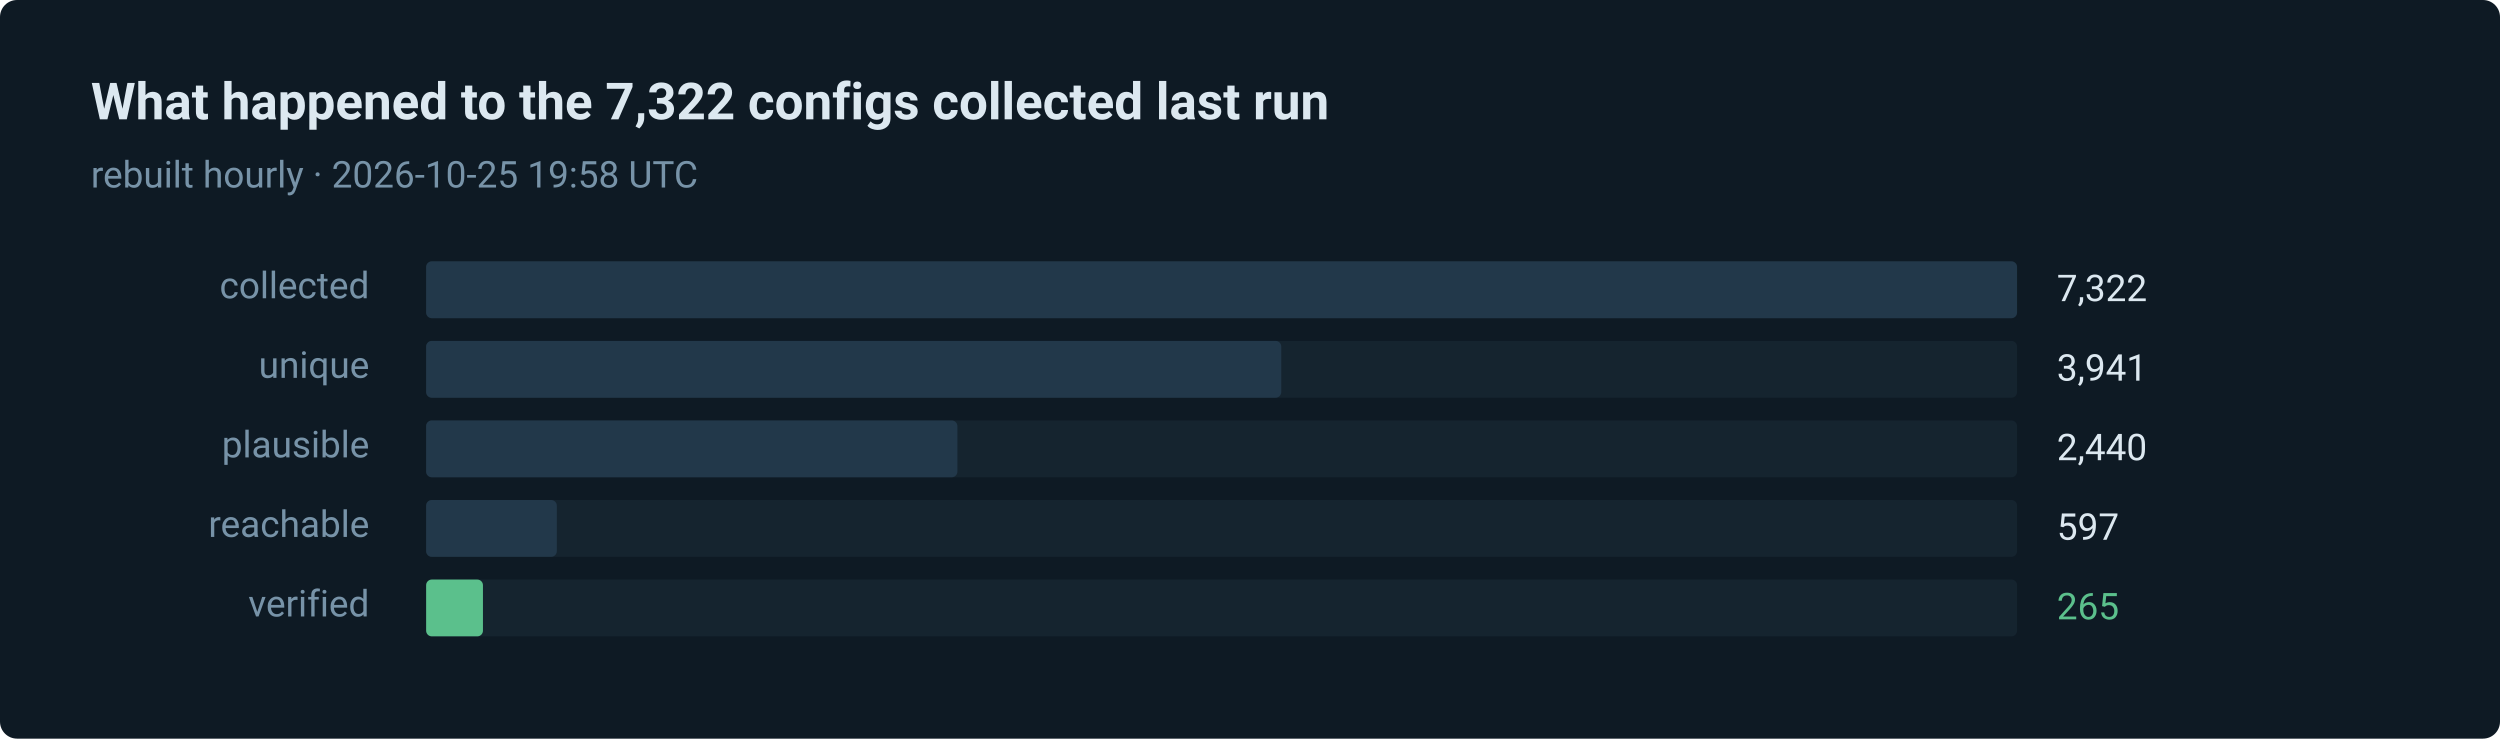
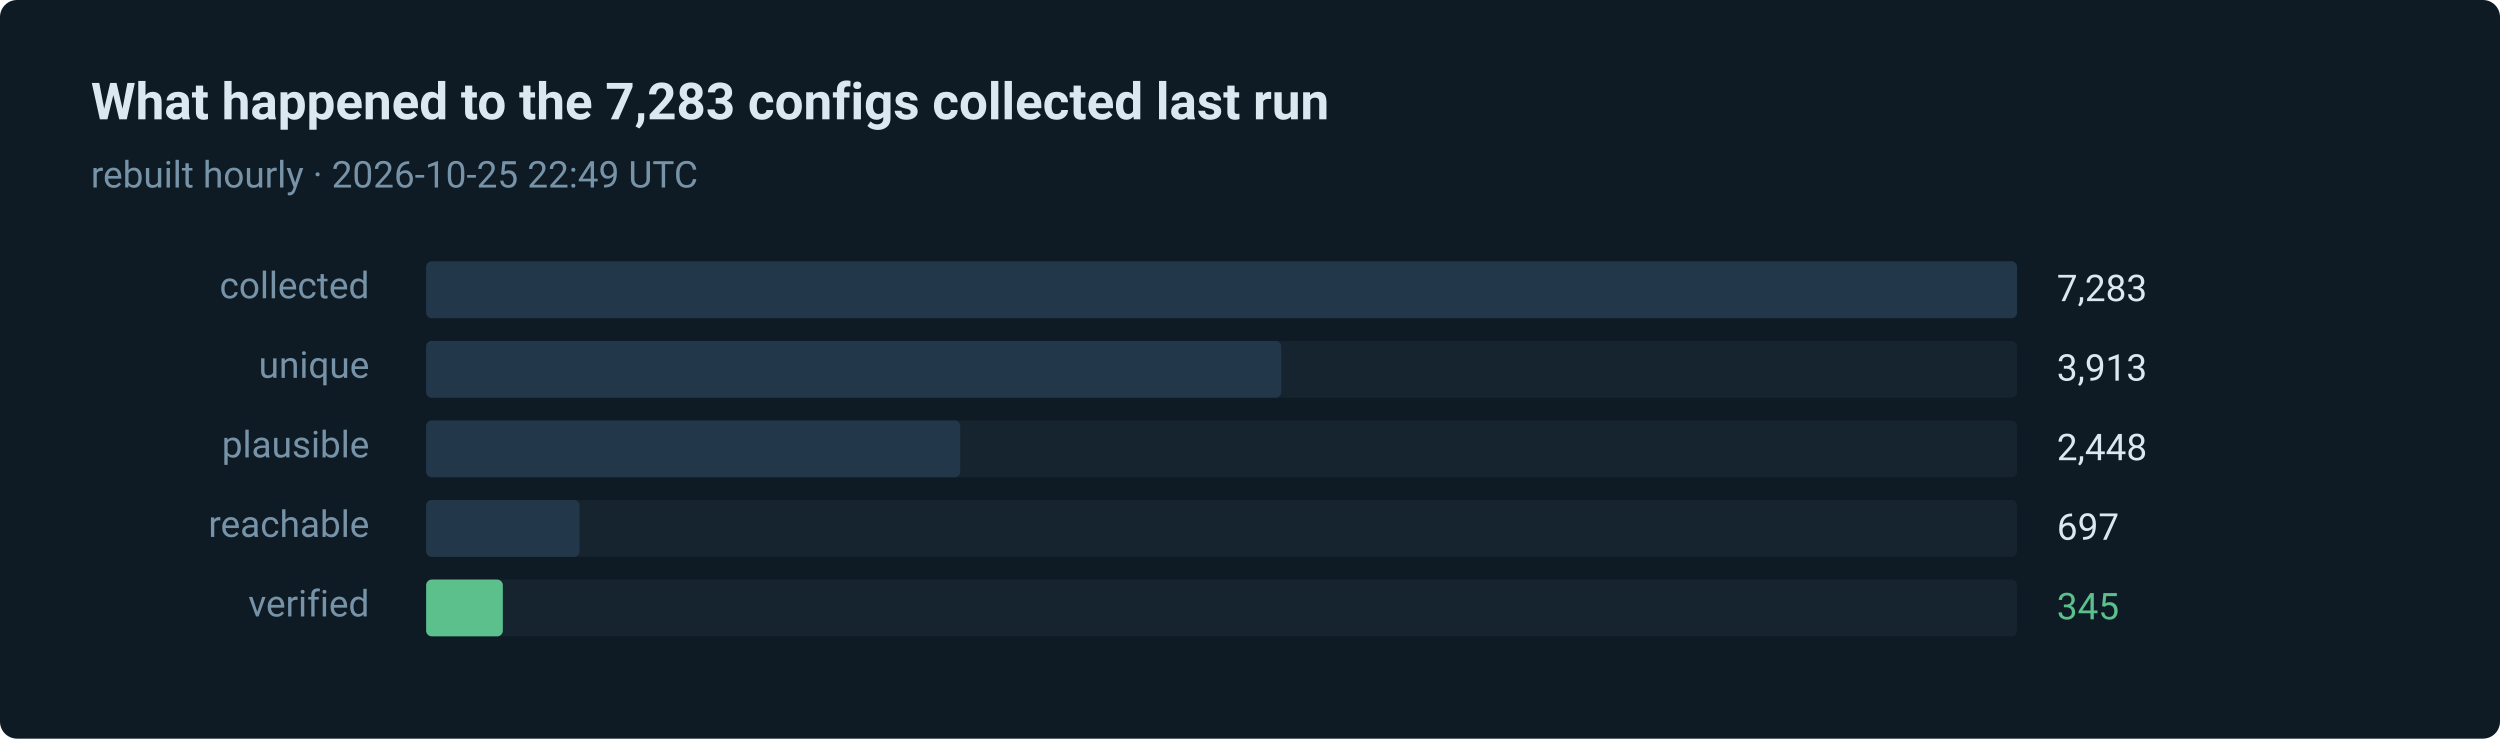
- <svg xmlns="http://www.w3.org/2000/svg" width="880" height="260" viewBox="0 0 880 260" role="img" aria-label="265 of 7322 routes verified in the last run">
+ <svg xmlns="http://www.w3.org/2000/svg" width="880" height="260" viewBox="0 0 880 260" role="img" aria-label="345 of 7283 routes verified in the last run">
  <style>text { font-family: ui-sans-serif, system-ui, -apple-system, 'Segoe UI', Roboto, 'Helvetica Neue', Arial, sans-serif; }</style>
  <rect width="880" height="260" rx="6" fill="#0e1a24" />
-   <text x="32" y="42" fill="#dce8f0" font-size="18" font-weight="600">What happened to the 7,322 configs collected last run</text>
-   <text x="32" y="66" fill="#7793a8" font-size="13">rebuilt hourly · 2026-10-25 19:58 UTC</text>
+   <text x="32" y="42" fill="#dce8f0" font-size="18" font-weight="600">What happened to the 7,283 configs collected last run</text>
+   <text x="32" y="66" fill="#7793a8" font-size="13">rebuilt hourly · 2026-10-25 22:49 UTC</text>
  <text x="130" y="105" fill="#7793a8" font-size="13" text-anchor="end">collected</text>
  <rect x="150" y="92" width="560" height="20" rx="2" fill="#15242f" />
  <rect x="150" y="92" width="560" height="20" rx="2" fill="#22384a" />
-   <text x="724" y="106" fill="#dce8f0" font-size="13">7,322</text>
+   <text x="724" y="106" fill="#dce8f0" font-size="13">7,283</text>
  <text x="130" y="133" fill="#7793a8" font-size="13" text-anchor="end">unique</text>
  <rect x="150" y="120" width="560" height="20" rx="2" fill="#15242f" />
  <rect x="150" y="120" width="301" height="20" rx="2" fill="#22384a" />
-   <text x="724" y="134" fill="#dce8f0" font-size="13">3,941</text>
+   <text x="724" y="134" fill="#dce8f0" font-size="13">3,913</text>
  <text x="130" y="161" fill="#7793a8" font-size="13" text-anchor="end">plausible</text>
  <rect x="150" y="148" width="560" height="20" rx="2" fill="#15242f" />
-   <rect x="150" y="148" width="187" height="20" rx="2" fill="#22384a" />
-   <text x="724" y="162" fill="#dce8f0" font-size="13">2,440</text>
+   <rect x="150" y="148" width="188" height="20" rx="2" fill="#22384a" />
+   <text x="724" y="162" fill="#dce8f0" font-size="13">2,448</text>
  <text x="130" y="189" fill="#7793a8" font-size="13" text-anchor="end">reachable</text>
  <rect x="150" y="176" width="560" height="20" rx="2" fill="#15242f" />
-   <rect x="150" y="176" width="46" height="20" rx="2" fill="#22384a" />
-   <text x="724" y="190" fill="#dce8f0" font-size="13">597</text>
+   <rect x="150" y="176" width="54" height="20" rx="2" fill="#22384a" />
+   <text x="724" y="190" fill="#dce8f0" font-size="13">697</text>
  <text x="130" y="217" fill="#7793a8" font-size="13" text-anchor="end">verified</text>
  <rect x="150" y="204" width="560" height="20" rx="2" fill="#15242f" />
-   <rect x="150" y="204" width="20" height="20" rx="2" fill="#5bc08c" />
-   <text x="724" y="218" fill="#5bc08c" font-size="13">265</text>
+   <rect x="150" y="204" width="27" height="20" rx="2" fill="#5bc08c" />
+   <text x="724" y="218" fill="#5bc08c" font-size="13">345</text>
</svg>
